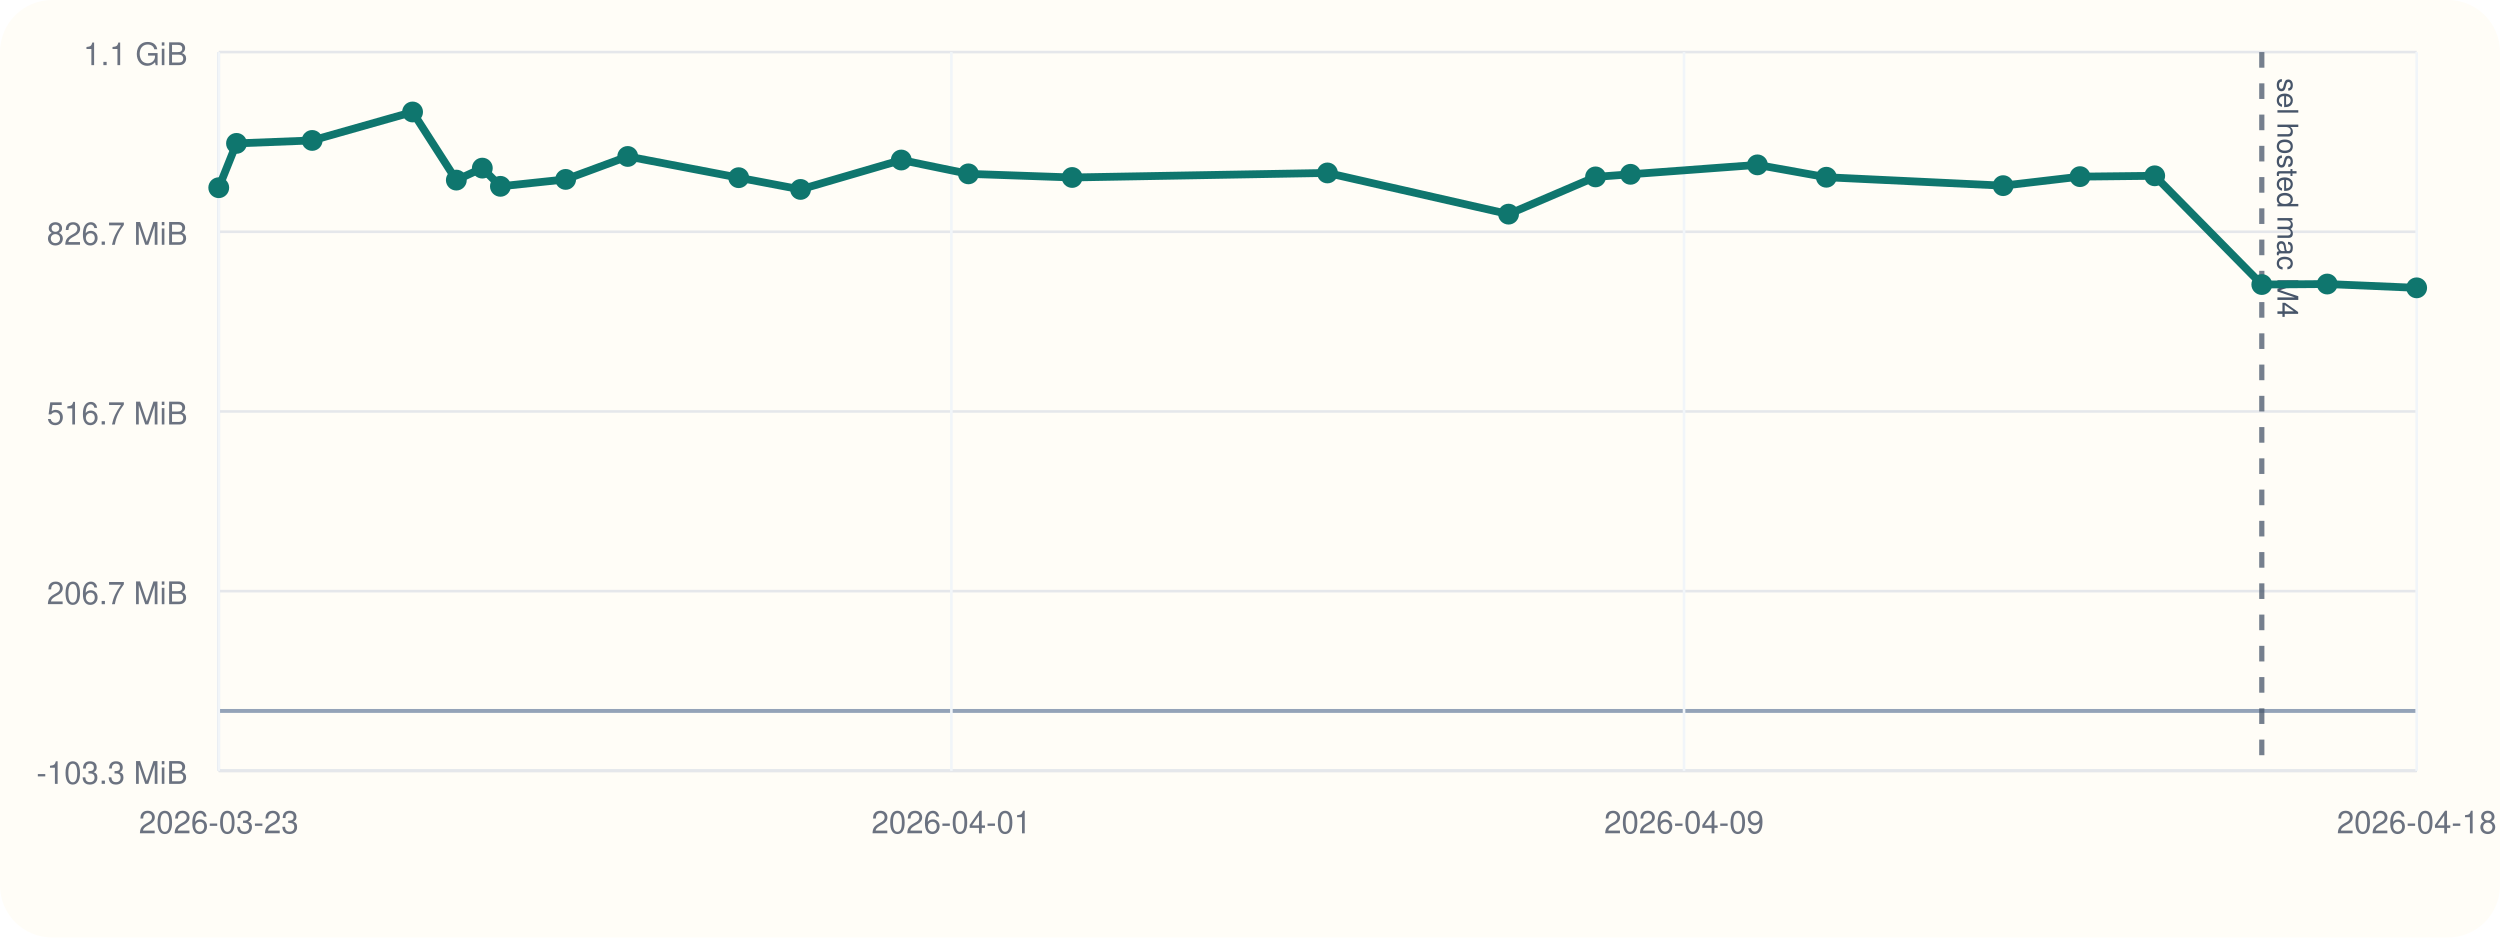
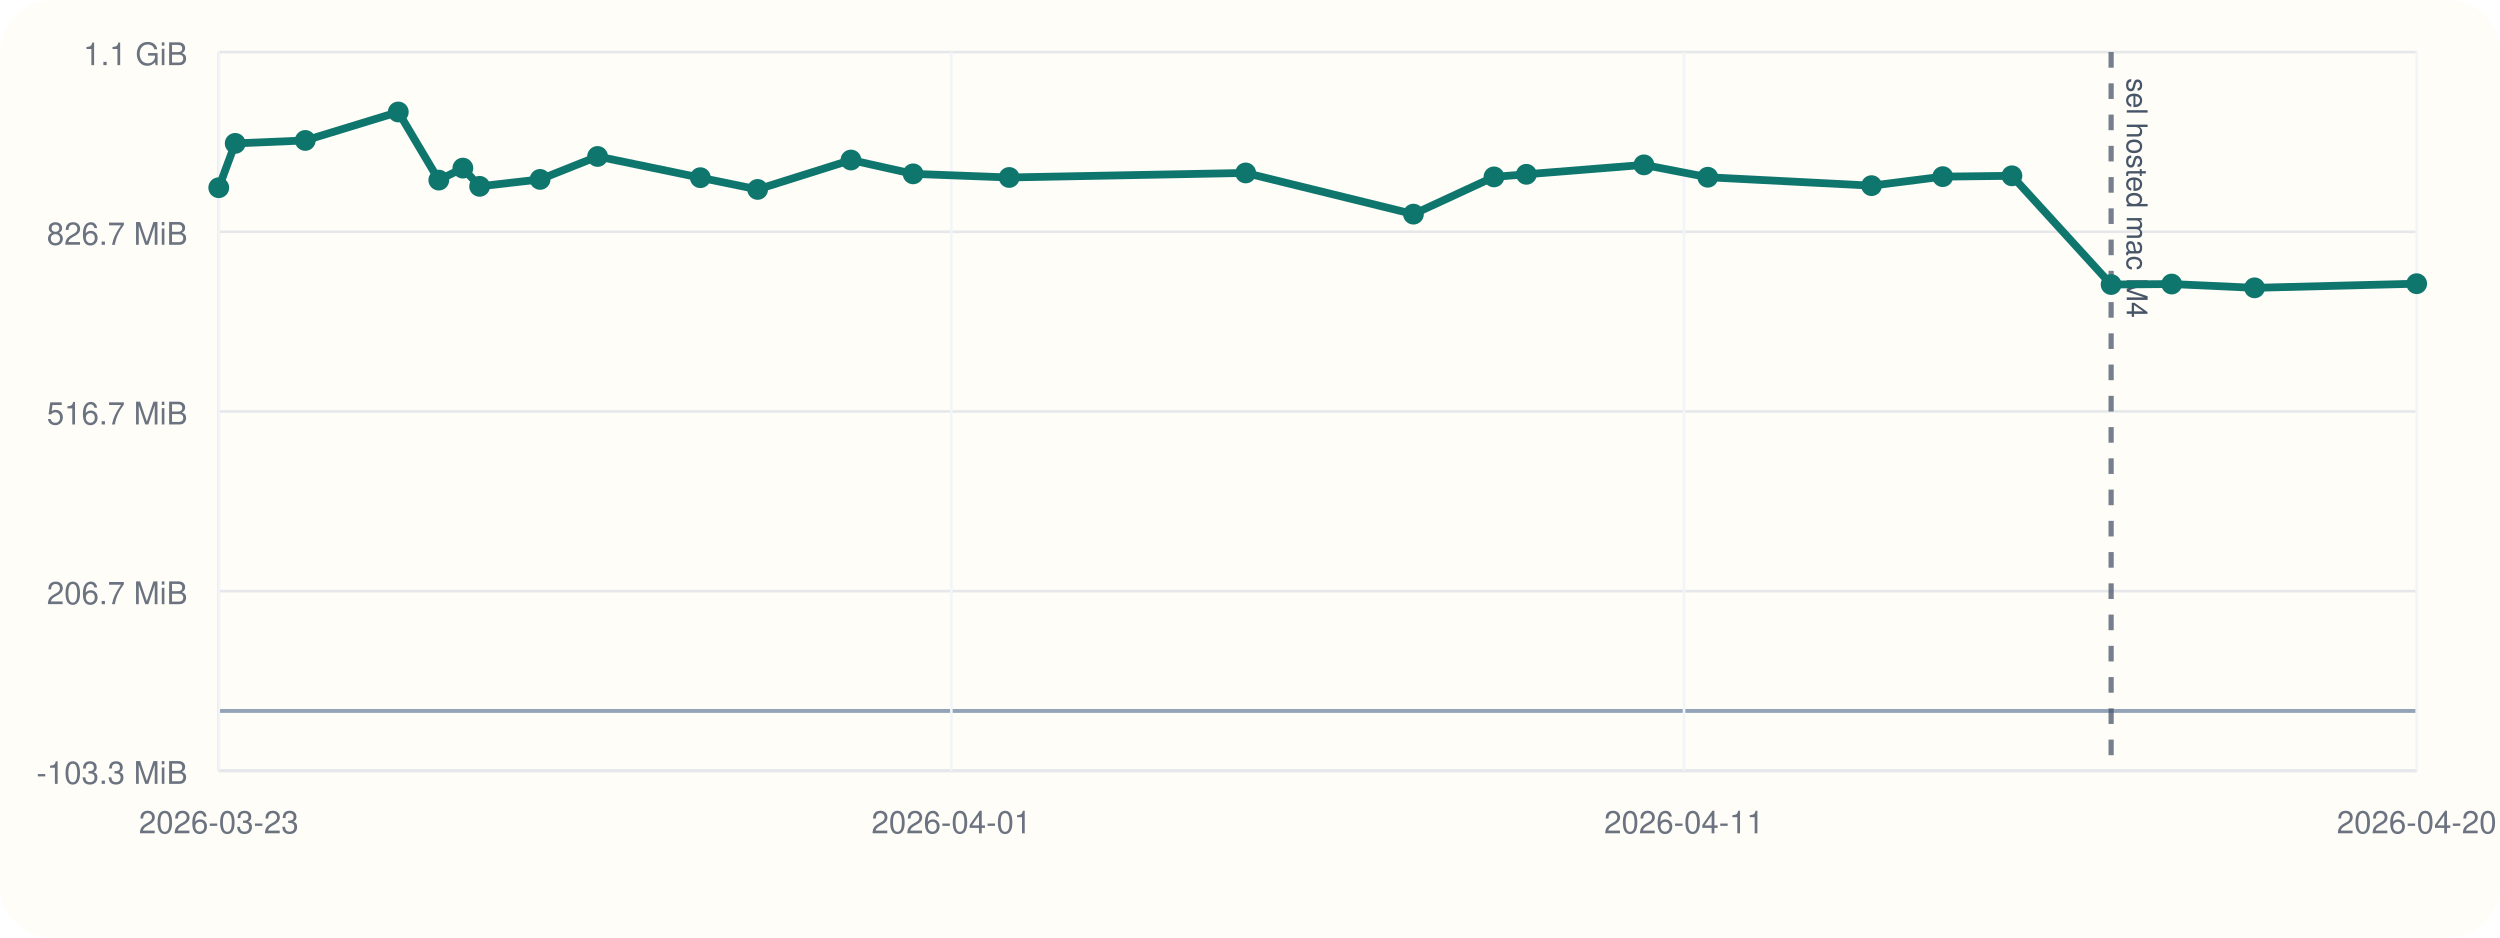
<svg xmlns="http://www.w3.org/2000/svg" viewBox="0 0 960 360">
  <rect width="960" height="360" rx="20" fill="#fffdf7" />
  <line x1="84" y1="296" x2="928" y2="296" stroke="#cbd5e1" stroke-width="1" />
  <line x1="84" y1="20" x2="84" y2="296" stroke="#cbd5e1" stroke-width="1" />
  <line x1="84" y1="273.00" x2="928" y2="273.00" stroke="#94a3b8" stroke-width="1.5" />
  <line x1="84" y1="296.00" x2="928" y2="296.00" stroke="#e5e7eb" stroke-width="1" />
  <text x="72" y="301.00" text-anchor="end" font-size="12" font-family="Helvetica, Arial, sans-serif" fill="#6b7280">-103.3 MiB</text>
  <line x1="84" y1="227.00" x2="928" y2="227.00" stroke="#e5e7eb" stroke-width="1" />
  <text x="72" y="232.00" text-anchor="end" font-size="12" font-family="Helvetica, Arial, sans-serif" fill="#6b7280">206.7 MiB</text>
  <line x1="84" y1="158.00" x2="928" y2="158.00" stroke="#e5e7eb" stroke-width="1" />
  <text x="72" y="163.00" text-anchor="end" font-size="12" font-family="Helvetica, Arial, sans-serif" fill="#6b7280">516.7 MiB</text>
  <line x1="84" y1="89.00" x2="928" y2="89.00" stroke="#e5e7eb" stroke-width="1" />
  <text x="72" y="94.00" text-anchor="end" font-size="12" font-family="Helvetica, Arial, sans-serif" fill="#6b7280">826.7 MiB</text>
  <line x1="84" y1="20.00" x2="928" y2="20.00" stroke="#e5e7eb" stroke-width="1" />
  <text x="72" y="25.00" text-anchor="end" font-size="12" font-family="Helvetica, Arial, sans-serif" fill="#6b7280">1.1 GiB</text>
  <line x1="84.00" y1="20" x2="84.00" y2="296" stroke="#f1f5f9" stroke-width="1" />
  <text x="84.00" y="320" text-anchor="middle" font-size="12" font-family="Helvetica, Arial, sans-serif" fill="#6b7280">2026-03-23</text>
  <line x1="365.33" y1="20" x2="365.33" y2="296" stroke="#f1f5f9" stroke-width="1" />
  <text x="365.33" y="320" text-anchor="middle" font-size="12" font-family="Helvetica, Arial, sans-serif" fill="#6b7280">2026-04-01</text>
  <line x1="646.67" y1="20" x2="646.67" y2="296" stroke="#f1f5f9" stroke-width="1" />
-   <text x="646.67" y="320" text-anchor="middle" font-size="12" font-family="Helvetica, Arial, sans-serif" fill="#6b7280">2026-04-09</text>
+   <text x="646.67" y="320" text-anchor="middle" font-size="12" font-family="Helvetica, Arial, sans-serif" fill="#6b7280">2026-04-11</text>
  <line x1="928.00" y1="20" x2="928.00" y2="296" stroke="#f1f5f9" stroke-width="1" />
-   <text x="928.00" y="320" text-anchor="middle" font-size="12" font-family="Helvetica, Arial, sans-serif" fill="#6b7280">2026-04-18</text>
-   <line x1="868.53" y1="20" x2="868.53" y2="296" stroke="#475569" stroke-width="2" stroke-dasharray="6 6" opacity="0.75" />
-   <text x="874.53" y="30" transform="rotate(90 874.53 30)" font-size="11" font-family="Helvetica, Arial, sans-serif" fill="#475569">sel hosted mac M4</text>
-   <polyline fill="none" stroke="#0f766e" stroke-width="3" points="84.00,72.08 90.82,55.06 119.87,53.93 158.43,43.00 175.23,69.16 185.21,64.56 192.16,71.55 217.21,68.89 241.05,60.08 283.66,68.23 307.41,72.74 346.09,61.45 371.87,66.76 411.70,68.15 509.74,66.41 579.29,82.23 612.69,67.93 626.11,66.93 674.85,63.31 701.32,68.06 769.20,71.29 798.72,67.83 827.41,67.51 868.53,109.26 893.65,109.07 928.00,110.53" />
+   <text x="928.00" y="320" text-anchor="middle" font-size="12" font-family="Helvetica, Arial, sans-serif" fill="#6b7280">2026-04-20</text>
+   <line x1="810.67" y1="20" x2="810.67" y2="296" stroke="#475569" stroke-width="2" stroke-dasharray="6 6" opacity="0.75" />
+   <text x="816.67" y="30" transform="rotate(90 816.67 30)" font-size="11" font-family="Helvetica, Arial, sans-serif" fill="#475569">sel hosted mac M4</text>
+   <polyline fill="none" stroke="#0f766e" stroke-width="3" points="84.00,72.08 90.32,55.06 117.22,53.93 152.94,43.00 168.50,69.16 177.74,64.56 184.18,71.55 207.39,68.89 229.47,60.08 268.93,68.23 290.93,72.74 326.76,61.45 350.64,66.76 387.53,68.15 478.34,66.41 542.76,82.23 573.69,67.93 586.13,66.93 631.27,63.31 655.79,68.06 718.67,71.29 746.01,67.83 772.58,67.51 810.67,109.26 833.93,109.07 865.75,110.53 928.00,108.94" />
  <circle cx="84.00" cy="72.08" r="4" fill="#0f766e" />
-   <circle cx="90.82" cy="55.06" r="4" fill="#0f766e" />
-   <circle cx="119.87" cy="53.93" r="4" fill="#0f766e" />
-   <circle cx="158.43" cy="43.00" r="4" fill="#0f766e" />
-   <circle cx="175.23" cy="69.16" r="4" fill="#0f766e" />
-   <circle cx="185.21" cy="64.56" r="4" fill="#0f766e" />
-   <circle cx="192.16" cy="71.55" r="4" fill="#0f766e" />
-   <circle cx="217.21" cy="68.89" r="4" fill="#0f766e" />
-   <circle cx="241.05" cy="60.08" r="4" fill="#0f766e" />
-   <circle cx="283.66" cy="68.23" r="4" fill="#0f766e" />
-   <circle cx="307.41" cy="72.74" r="4" fill="#0f766e" />
-   <circle cx="346.09" cy="61.45" r="4" fill="#0f766e" />
-   <circle cx="371.87" cy="66.76" r="4" fill="#0f766e" />
-   <circle cx="411.70" cy="68.15" r="4" fill="#0f766e" />
-   <circle cx="509.74" cy="66.41" r="4" fill="#0f766e" />
-   <circle cx="579.29" cy="82.23" r="4" fill="#0f766e" />
-   <circle cx="612.69" cy="67.93" r="4" fill="#0f766e" />
-   <circle cx="626.11" cy="66.93" r="4" fill="#0f766e" />
-   <circle cx="674.85" cy="63.31" r="4" fill="#0f766e" />
-   <circle cx="701.32" cy="68.06" r="4" fill="#0f766e" />
-   <circle cx="769.20" cy="71.29" r="4" fill="#0f766e" />
-   <circle cx="798.72" cy="67.83" r="4" fill="#0f766e" />
-   <circle cx="827.41" cy="67.51" r="4" fill="#0f766e" />
-   <circle cx="868.53" cy="109.26" r="4" fill="#0f766e" />
-   <circle cx="893.65" cy="109.07" r="4" fill="#0f766e" />
-   <circle cx="928.00" cy="110.53" r="4" fill="#0f766e" />
+   <circle cx="90.32" cy="55.06" r="4" fill="#0f766e" />
+   <circle cx="117.22" cy="53.93" r="4" fill="#0f766e" />
+   <circle cx="152.94" cy="43.00" r="4" fill="#0f766e" />
+   <circle cx="168.50" cy="69.16" r="4" fill="#0f766e" />
+   <circle cx="177.74" cy="64.56" r="4" fill="#0f766e" />
+   <circle cx="184.18" cy="71.55" r="4" fill="#0f766e" />
+   <circle cx="207.39" cy="68.89" r="4" fill="#0f766e" />
+   <circle cx="229.47" cy="60.08" r="4" fill="#0f766e" />
+   <circle cx="268.93" cy="68.23" r="4" fill="#0f766e" />
+   <circle cx="290.93" cy="72.74" r="4" fill="#0f766e" />
+   <circle cx="326.76" cy="61.45" r="4" fill="#0f766e" />
+   <circle cx="350.64" cy="66.76" r="4" fill="#0f766e" />
+   <circle cx="387.53" cy="68.15" r="4" fill="#0f766e" />
+   <circle cx="478.34" cy="66.41" r="4" fill="#0f766e" />
+   <circle cx="542.76" cy="82.23" r="4" fill="#0f766e" />
+   <circle cx="573.69" cy="67.93" r="4" fill="#0f766e" />
+   <circle cx="586.13" cy="66.93" r="4" fill="#0f766e" />
+   <circle cx="631.27" cy="63.31" r="4" fill="#0f766e" />
+   <circle cx="655.79" cy="68.06" r="4" fill="#0f766e" />
+   <circle cx="718.67" cy="71.29" r="4" fill="#0f766e" />
+   <circle cx="746.01" cy="67.83" r="4" fill="#0f766e" />
+   <circle cx="772.58" cy="67.51" r="4" fill="#0f766e" />
+   <circle cx="810.67" cy="109.26" r="4" fill="#0f766e" />
+   <circle cx="833.93" cy="109.07" r="4" fill="#0f766e" />
+   <circle cx="865.75" cy="110.53" r="4" fill="#0f766e" />
+   <circle cx="928.00" cy="108.94" r="4" fill="#0f766e" />
</svg>
